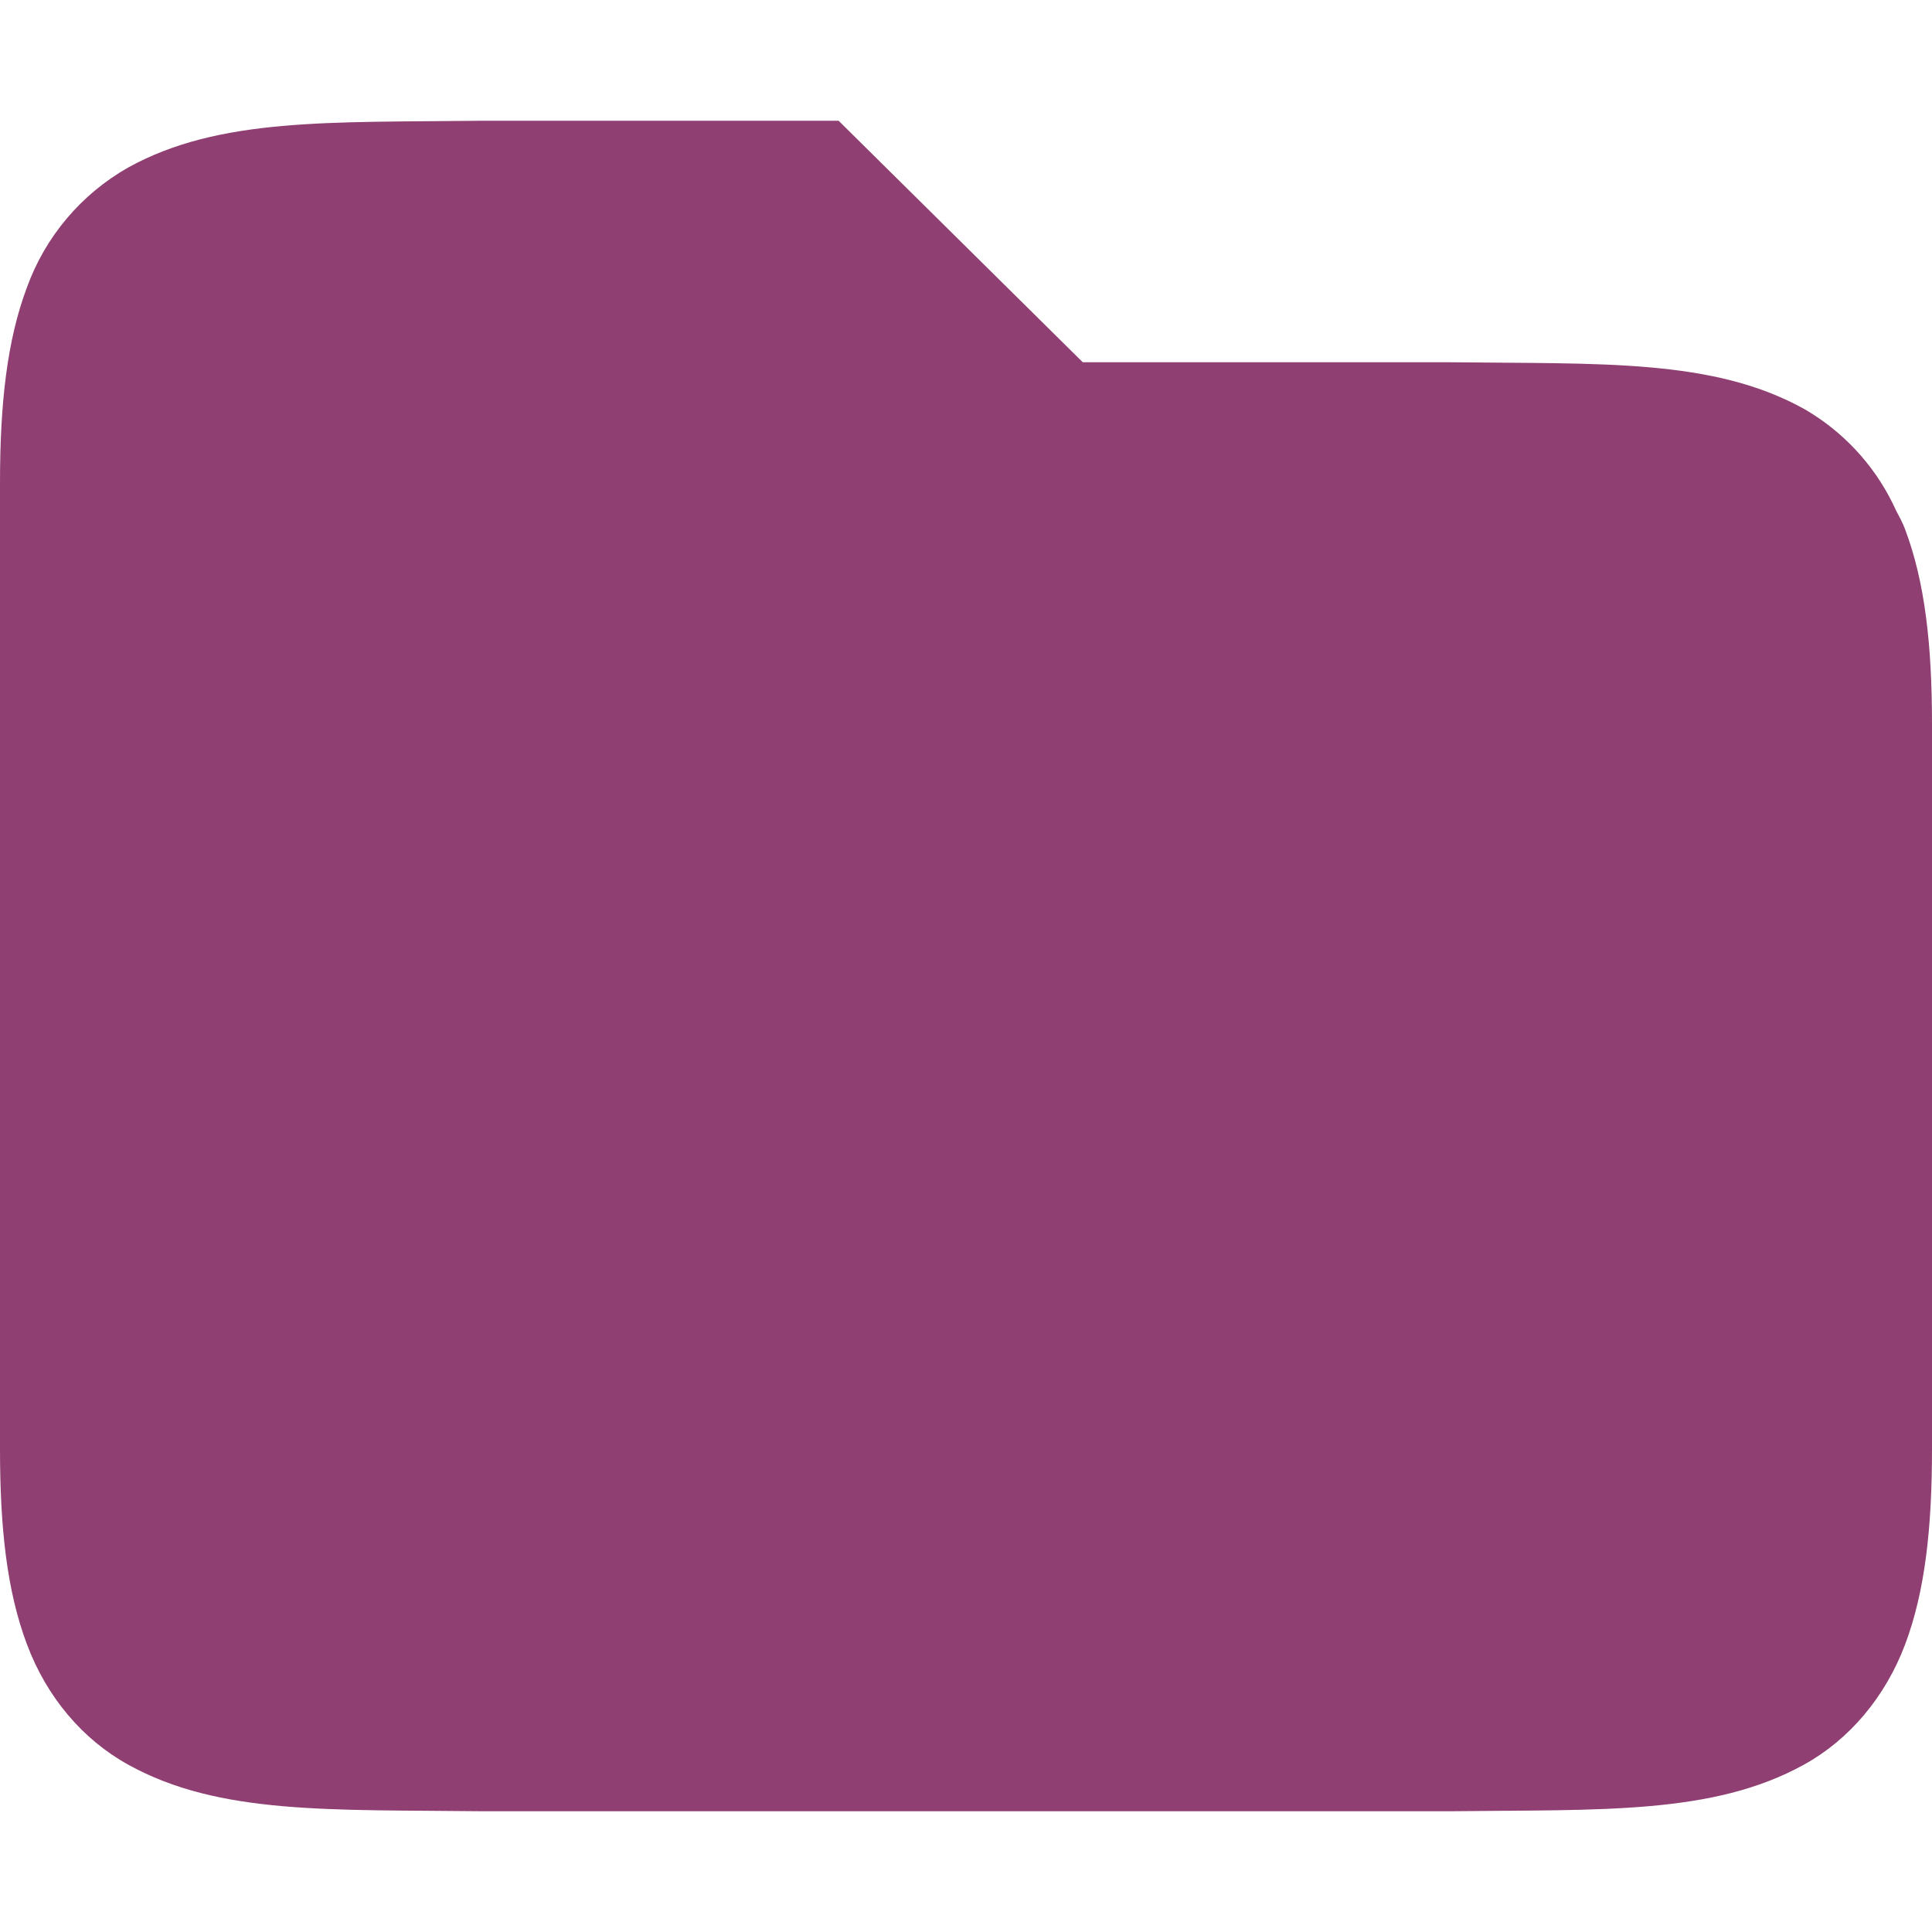
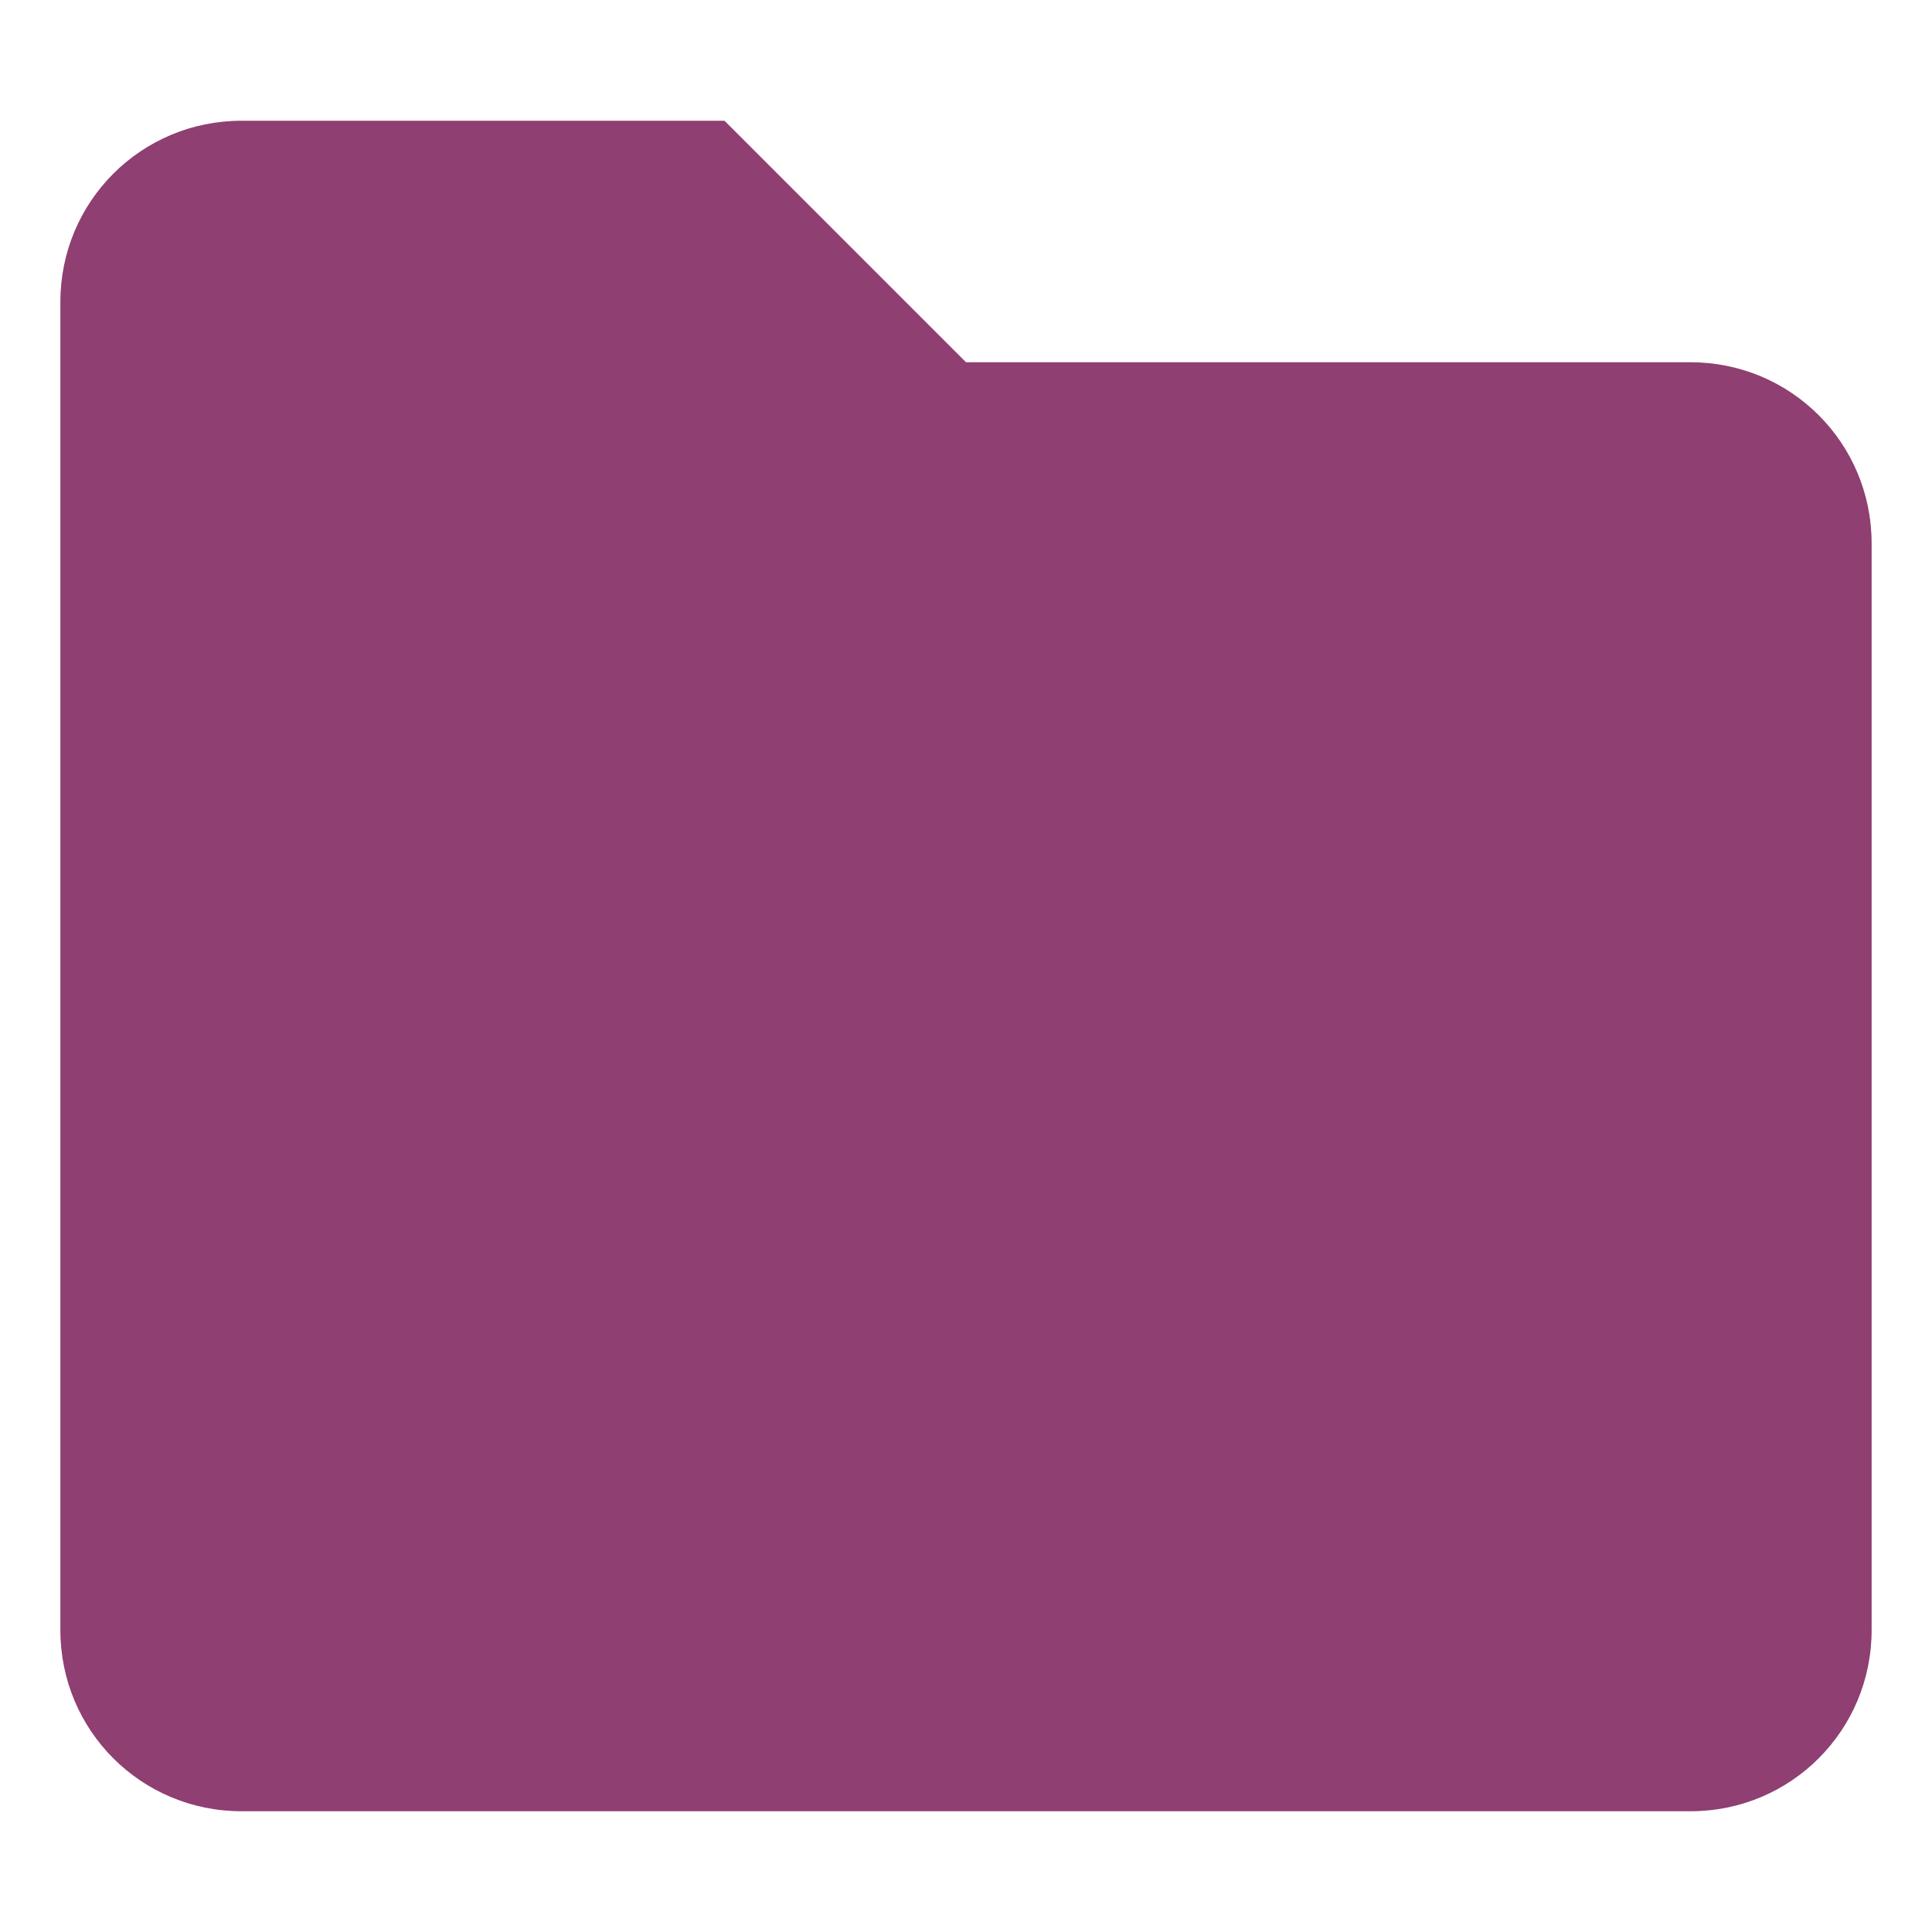
- <svg xmlns="http://www.w3.org/2000/svg" style="isolation:isolate" viewBox="0 0 16 16" width="16" height="16">
-   <path d=" M 3.994 1 C 2.736 1.015 1.815 0.971 1.062 1.387 C 0.672 1.608 0.374 1.961 0.222 2.383 C 0.058 2.821 0 3.343 0 4 L 0 12 C 0 12.658 0.058 13.179 0.223 13.617 C 0.387 14.056 0.686 14.407 1.063 14.615 C 1.815 15.031 2.736 14.985 3.994 15 L 12.006 15 C 13.264 14.985 14.185 15.03 14.938 14.615 C 15.314 14.408 15.613 14.055 15.778 13.617 C 15.942 13.179 16 12.657 16 12 L 16 6 C 16 5.342 15.942 4.821 15.777 4.383 C 15.757 4.328 15.729 4.279 15.703 4.229 L 15.676 4.172 C 15.514 3.842 15.257 3.568 14.938 3.385 C 14.185 2.969 13.264 3.015 12.006 3 L 8.967 3 L 6.945 1 L 3.996 1 L 3.994 1 Z " id="Path" fill="#8f3f71" />
+ <svg xmlns="http://www.w3.org/2000/svg" width="16" height="16" version="1.1">
+   <defs>
+     <style type="text/css">.ColorScheme-Text { color:#ebdbb2; } .ColorScheme-Highlight { color:#458588; } .ColorScheme-FolderBackground { color:#8f3f71; }</style>
+   </defs>
+   <path class="ColorScheme-FolderBackground" d="m2 1h4l2 2h6c0.831 0 1.5 0.669 1.5 1.5v9c0 0.831-0.669 1.5-1.5 1.5h-12c-0.831 0-1.5-0.669-1.5-1.5v-11c0-0.831 0.669-1.5 1.5-1.5z" fill="currentColor" />
</svg>
